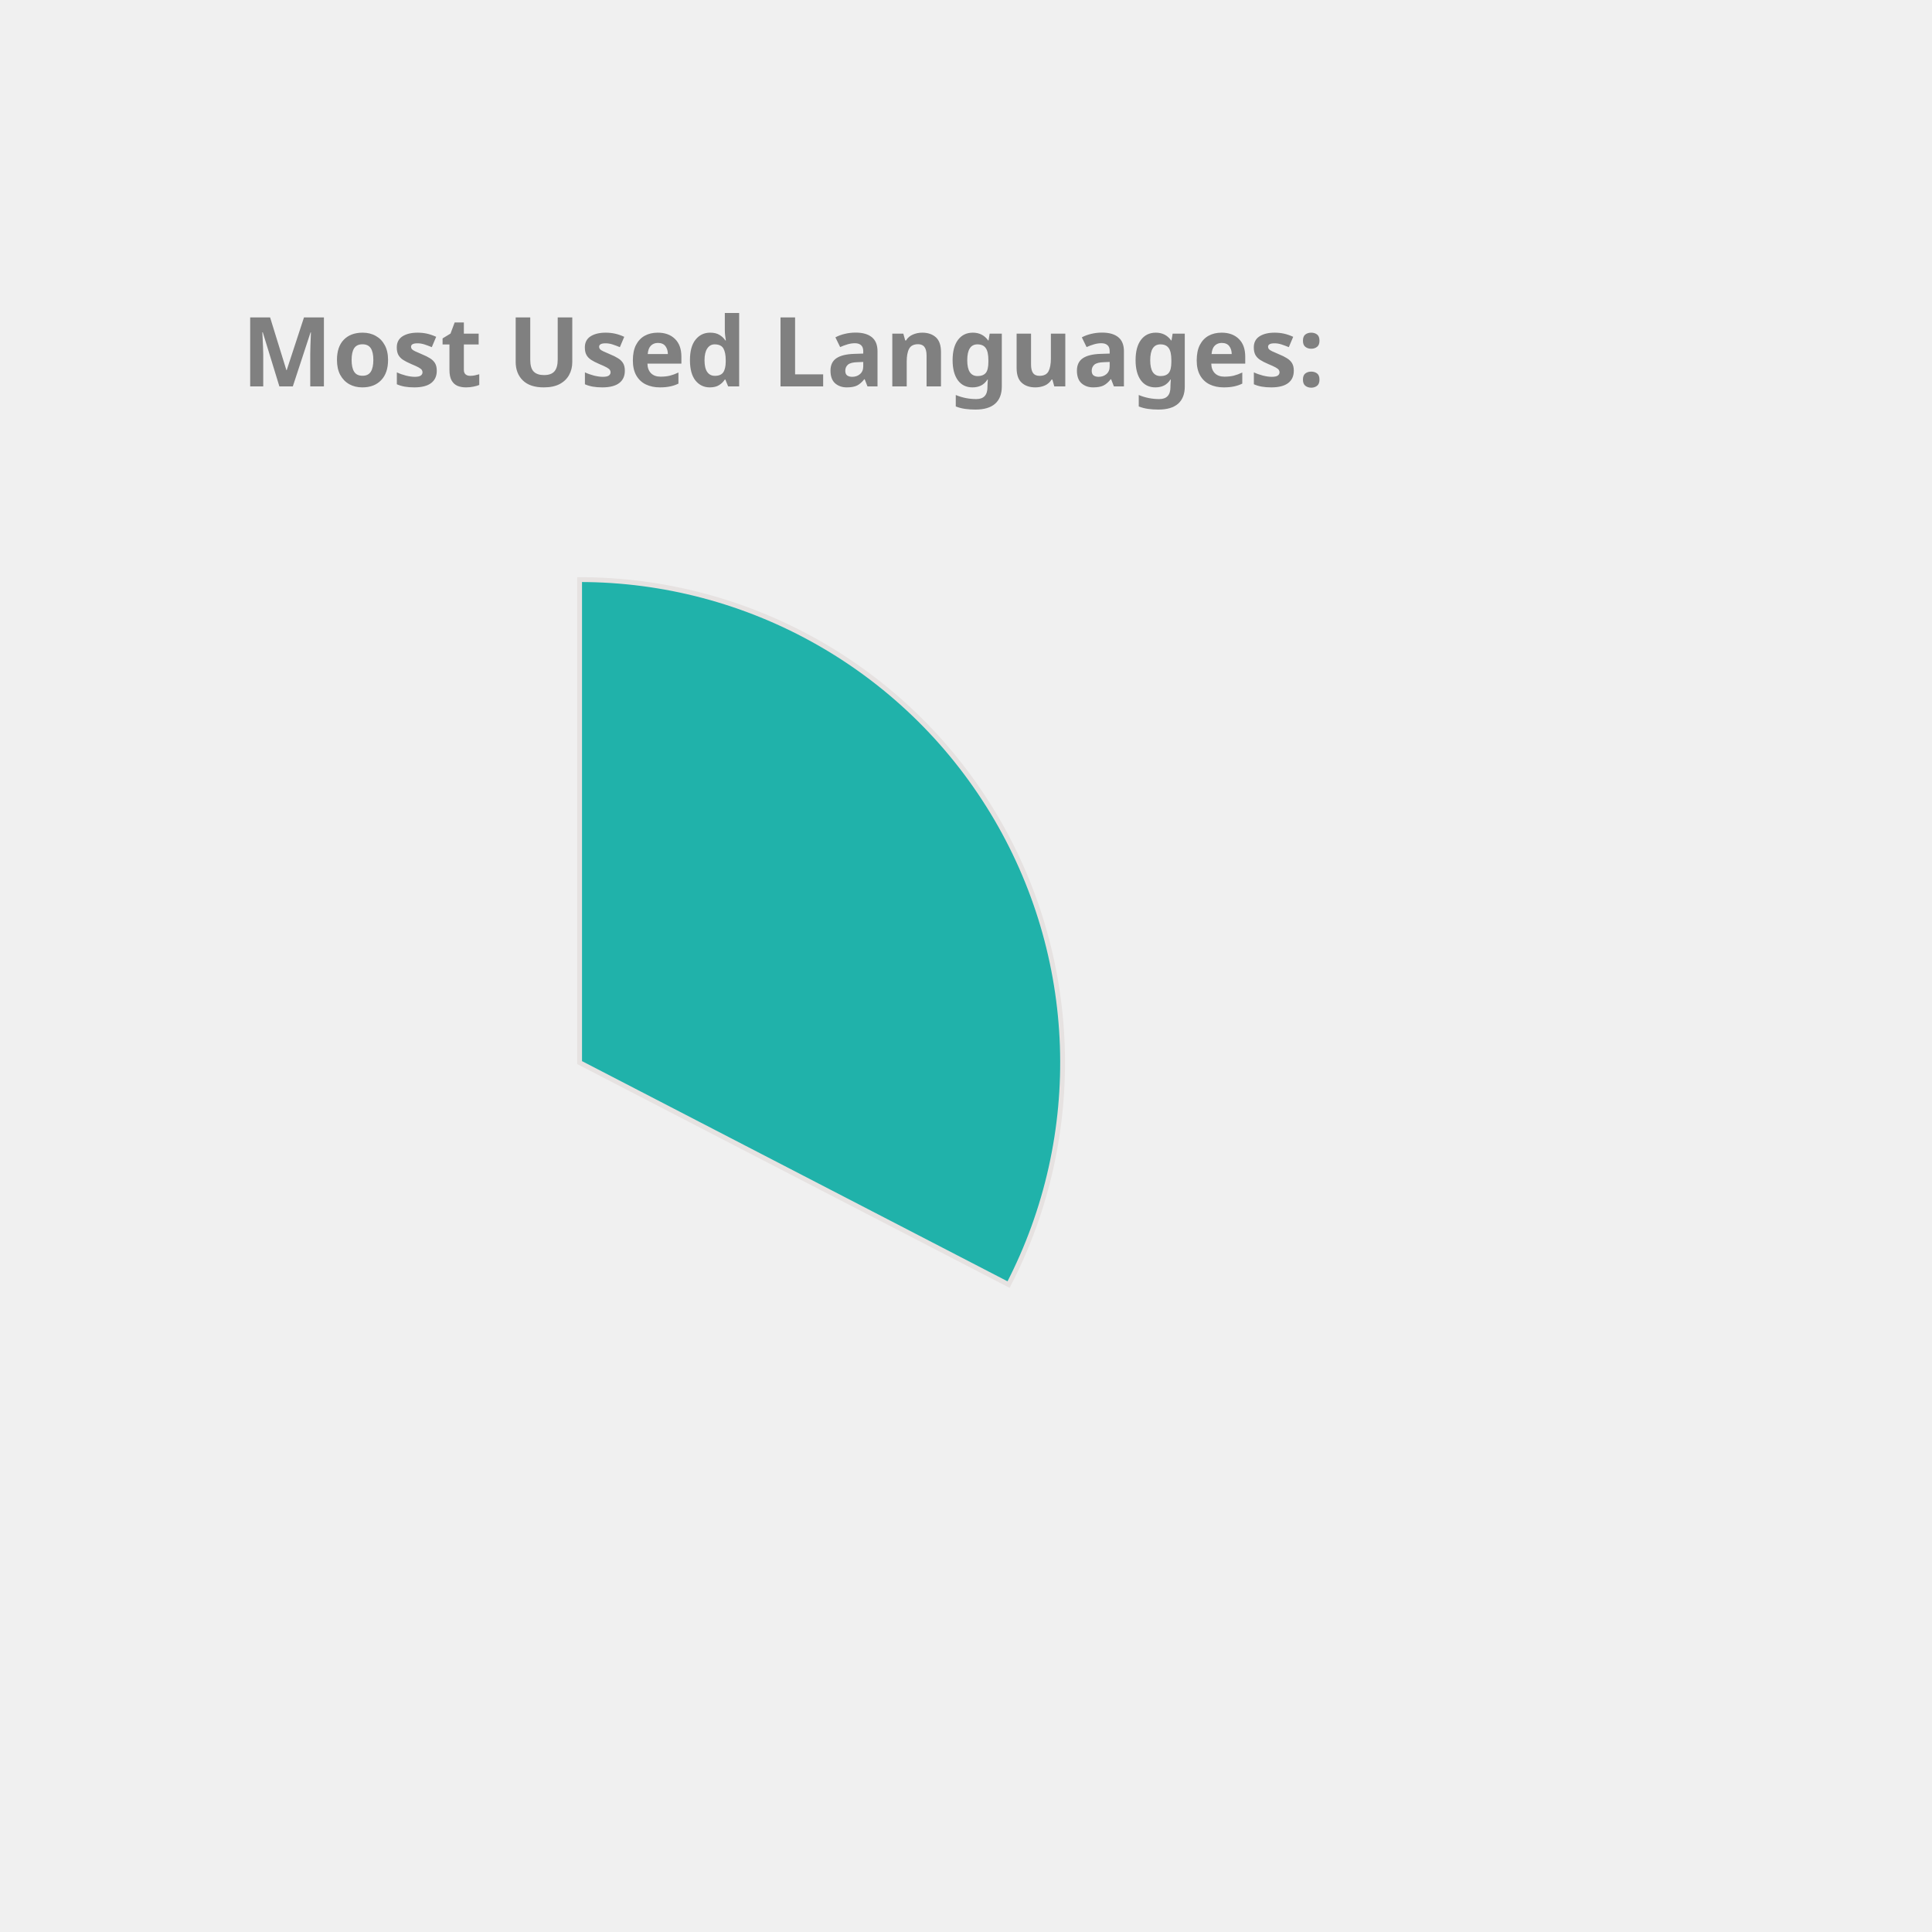
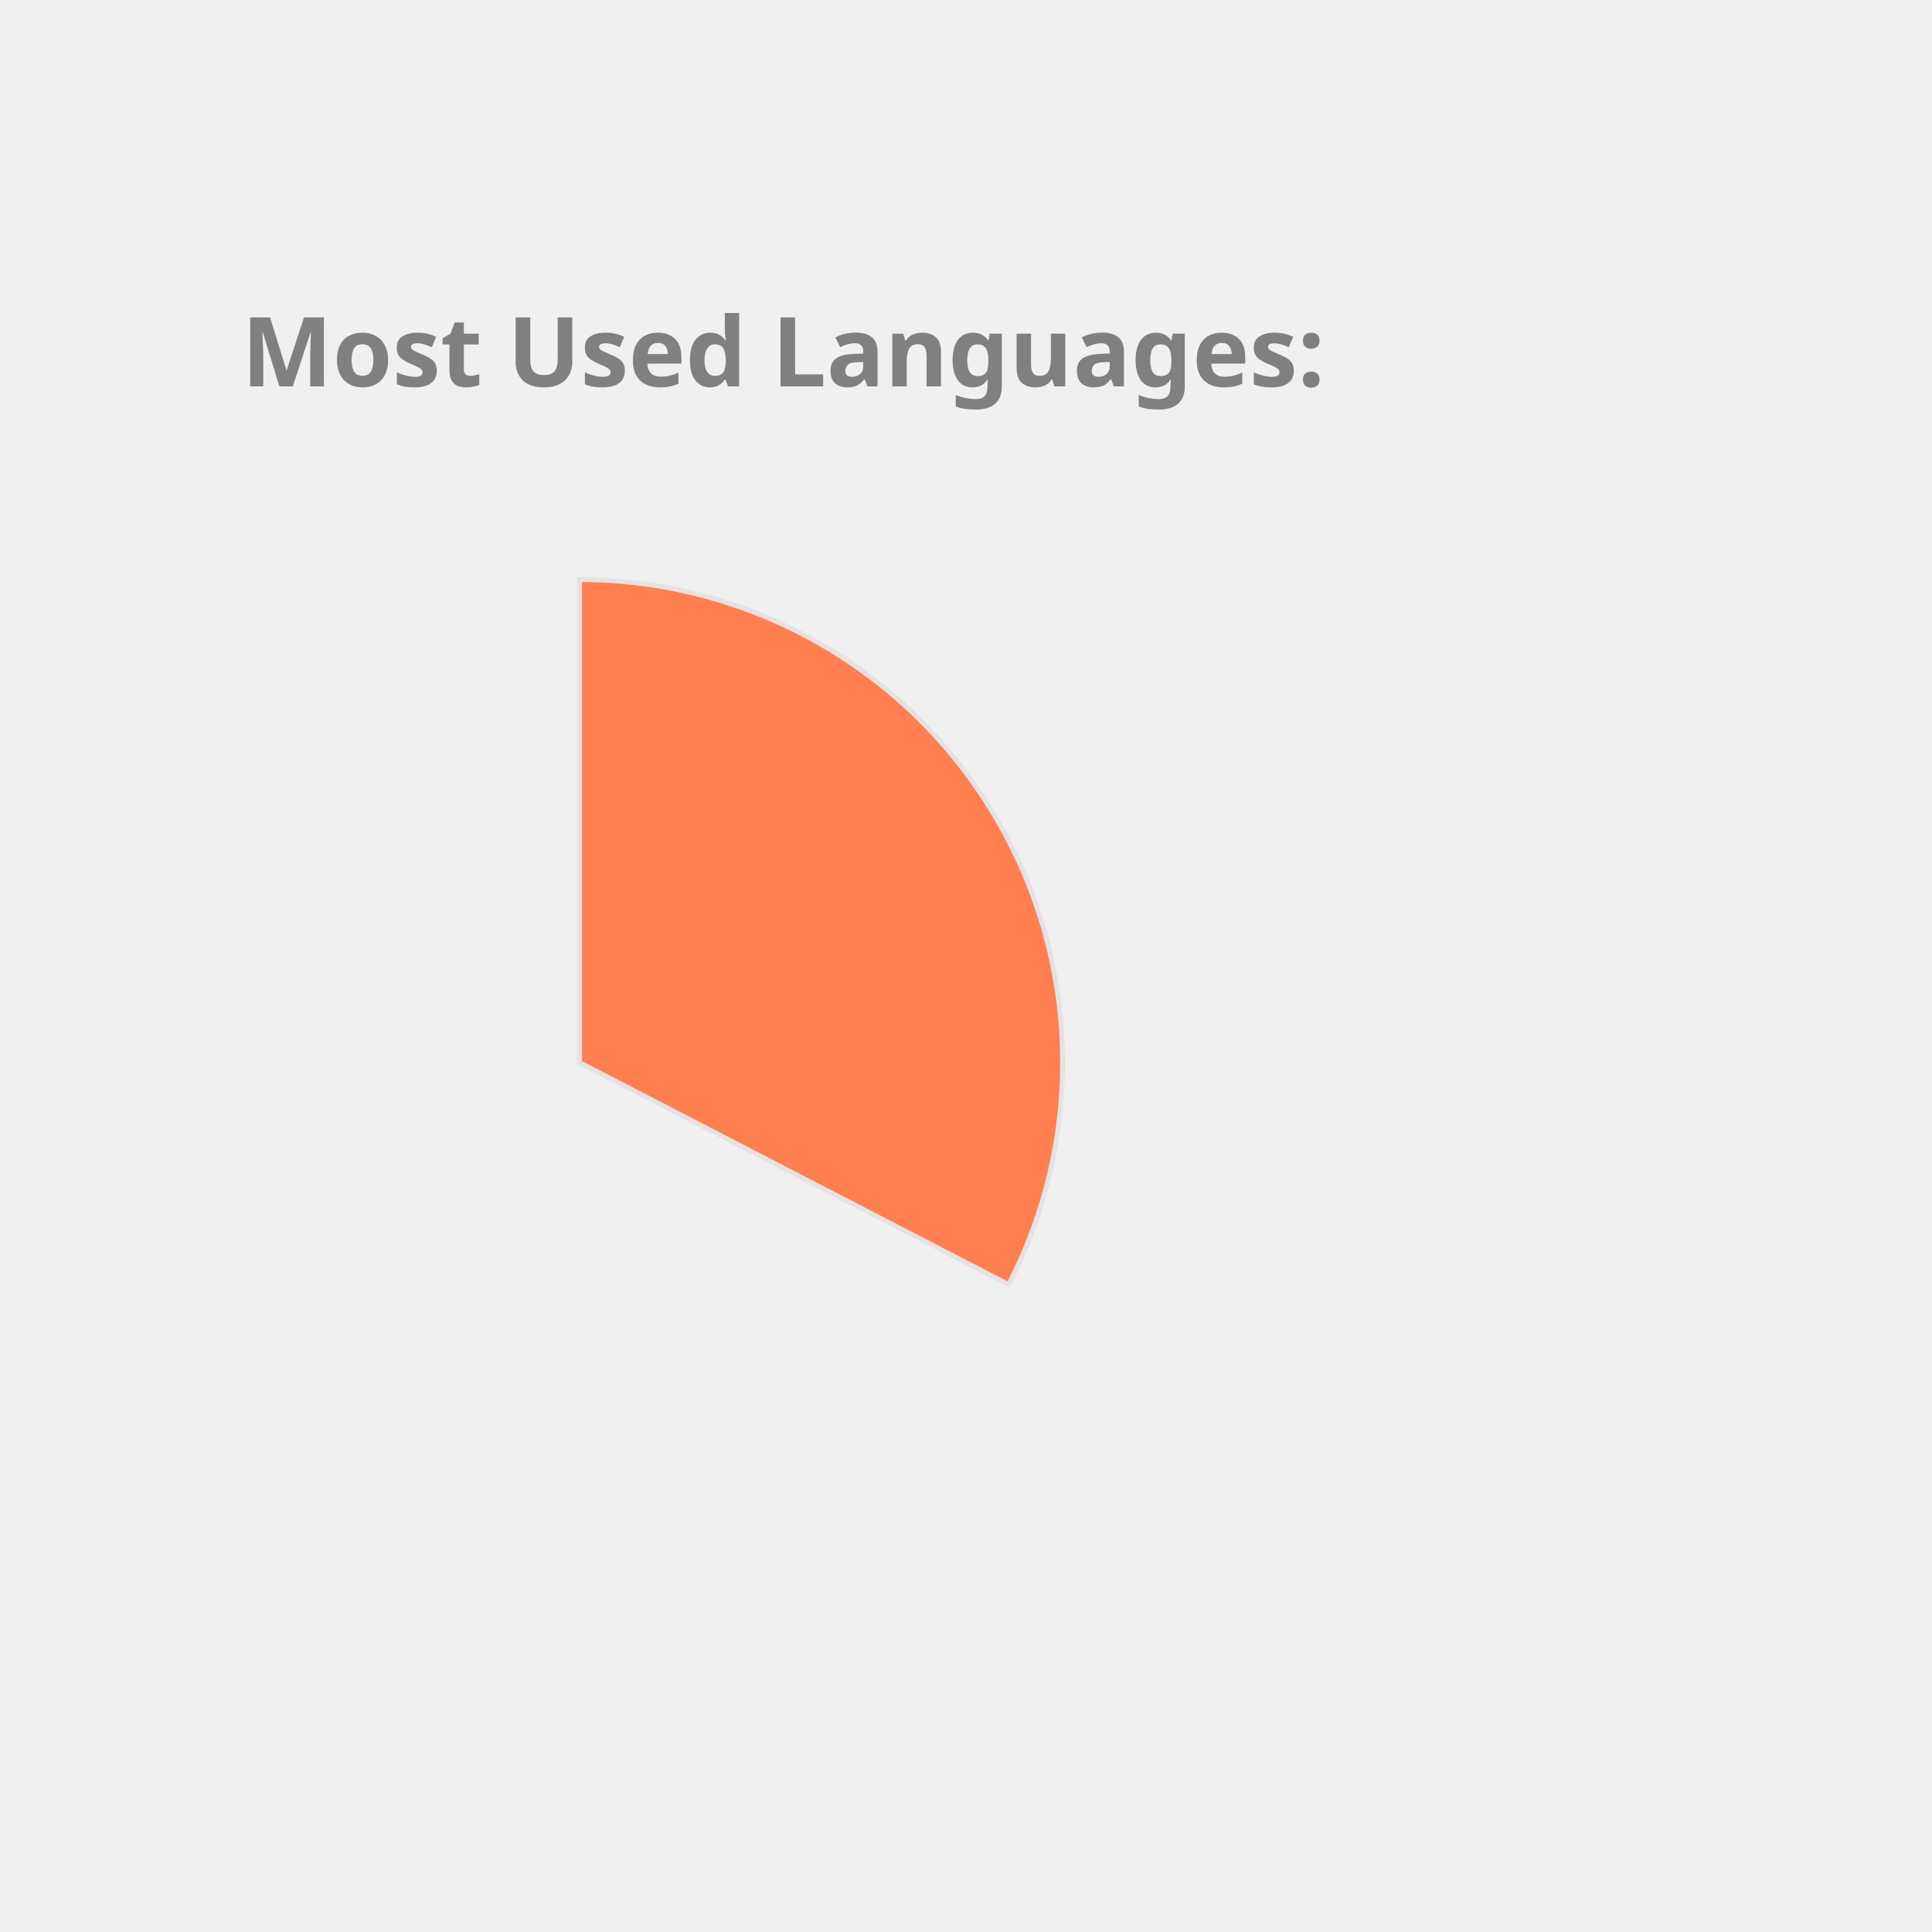
<svg xmlns="http://www.w3.org/2000/svg" height="350px" width="350px" viewBox="0 0 400 400">
  <style> 
        .label {
                font: bold 20px sans-serif;
                color: #404040;
                -webkit-text-stroke: 1px white;
        }

        path {
                stroke: #E6E2E1;
                stroke-width: 1px;
                transform: translate(60px, 100px);
        }

        .path_1 {
                animation: fadeIn 5s linear forwards;
        }

        .path_2 {
                transform: scale(0);
                animation: fadeIn 5s linear forwards 5s;
        }


        
        .path_3 {
                transform: scale(0);
                animation: fadeIn 5s linear forwards 10s;
        }


        .path_4 {
                transform: scale(0);
                animation: fadeIn 5s linear forwards 15s;
        }

        .path_5 {
                transform: scale(0);
                animation: fadeIn 5s linear forwards 20s;
        }

        .path_6 {
                transform: scale(0);
                animation: fadeIn 5s linear forwards 25s;
        }

        .path_7 {
                transform: scale(0);
                animation: fadeIn 5s linear forwards 30s;
        }

        .path_8 {
                transform: scale(0);
                animation: fadeIn 5s linear forwards 35s;
        }

        .path_9 {
                transform: scale(0);
                animation: fadeIn 5s linear forwards 40s;
        }

        .path_10 {
                transform: scale(0);
                animation: fadeIn 5s linear forwards 45s;
        }

        @keyframes fadeIn {
                0% {                        
                        transform: translate(250px, 300px) rotate(0deg) scale(0);
                        
                }
                50% {
                        transform: translate(150px, 220px) rotate(180deg) scale(0.5);
                        
                }
                
                100% {
                        transform: translate(60px, 120px) rotate(360deg) scale(1);
                        
                }
        }
        .txt_1 {
                opacity: 0;
                animation: txtShow 5s linear forwards 0s;
        }

        .txt_2 {
                opacity: 0;
                animation: txtShow 5s linear forwards 5s;
        }

        .txt_3 {
                opacity: 0;
                animation: txtShow 5s linear forwards 10s;
        }

        .txt_4 {
                opacity: 0;
                animation: txtShow 5s linear forwards 15s;
        }

        .txt_5 {
                opacity: 0;
                animation: txtShow 5s linear forwards 20s;
        }

        .txt_6 {
                opacity: 0;
                animation: txtShow 5s linear forwards 25s;
        }

        .txt_7 {
                opacity: 0;
                animation: txtShow 5s linear forwards 30s;
        }

        .txt_8 {
                opacity: 0;
                animation: txtShow 5s linear forwards 35s;
        }

        .txt_9 {
                opacity: 0;
                animation: txtShow 5s linear forwards 40s;
        }

        .txt_10 {
                opacity: 0;
                animation: txtShow 5s linear forwards 45s;
        }

        @keyframes txtShow {
                0% {                        
                        opacity: 0;
                        transform: translate(0px, 0px) scale(0);
                }
                100% {
                        opacity: 1;
                        transform: translate(0px, 0px) scale(1);
                        
                }
        }
</style>
-   <path class="path_1" d="M 60,120 L 60,20 A 100,100 0 0 1 148.814,165.958 Z" fill="LightSeaGreen" stroke="#fff" stroke-width="2" />
-   <text class="txt_1" x="260" y="150" fill="LightSeaGreen" stroke="LightSeaGreen" stroke-width="1">C++</text>
-   <path class="path_2" d="M 60,120 L 148.814,165.958 A 100,100 0 0 1 9.096,206.074 Z" fill="MediumTurquoise" stroke="#fff" stroke-width="2" />
-   <text class="txt_2" x="260" y="170" fill="MediumTurquoise" stroke="MediumTurquoise" stroke-width="1">JavaScript</text>
-   <path class="path_3" d="M 60,120 L 9.096,206.074 A 100,100 0 0 1 -39.613,128.785 Z" fill="Coral" stroke="#fff" stroke-width="2" />
-   <text class="txt_3" x="260" y="190" fill="Coral" stroke="Coral" stroke-width="1">Jupyter Notebook</text>
-   <path class="path_4" d="M 60,120 L -39.613,128.785 A 100,100 0 0 1 -6.131,44.989 Z" fill="MediumAquaMarine" stroke="#fff" stroke-width="2" />
-   <text class="txt_4" x="260" y="210" fill="MediumAquaMarine" stroke="MediumAquaMarine" stroke-width="1">Java</text>
-   <path class="path_5" d="M 60,120 L -6.131,44.989 A 100,100 0 0 1 38.799,22.273 Z" fill="Pink" stroke="#fff" stroke-width="2" />
-   <text class="txt_5" x="260" y="230" fill="Pink" stroke="Pink" stroke-width="1">HTML</text>
-   <path class="path_6" d="M 60,120 L 38.799,22.273 A 100,100 0 0 1 56.231,20.071 Z" fill="DarkKhaki" stroke="#fff" stroke-width="2" />
-   <text class="txt_6" x="260" y="250" fill="DarkKhaki" stroke="DarkKhaki" stroke-width="1">TypeScript</text>
-   <path class="path_7" d="M 60,120 L 56.231,20.071 A 100,100 0 0 1 60.628,20.002 Z" fill="Orange" stroke="#fff" stroke-width="2" />
-   <text class="txt_7" x="260" y="270" fill="Orange" stroke="Orange" stroke-width="1">CSS</text>
+   <path class="path_1" d="M 60,120 L 60,20 A 100,100 0 0 1 148.814,165.958 Z" fill="Coral" stroke="#fff" stroke-width="2" />
+   <text class="txt_1" x="260" y="150" fill="Coral" stroke="Coral" stroke-width="1">C++</text>
+   <path class="path_2" d="M 60,120 L 148.814,165.958 A 100,100 0 0 1 9.096,206.074 Z" fill="Chocolate" stroke="#fff" stroke-width="2" />
+   <text class="txt_2" x="260" y="170" fill="Chocolate" stroke="Chocolate" stroke-width="1">JavaScript</text>
+   <path class="path_3" d="M 60,120 L 9.096,206.074 A 100,100 0 0 1 -39.613,128.785 Z" fill="DodgerBlue" stroke="#fff" stroke-width="2" />
+   <text class="txt_3" x="260" y="190" fill="DodgerBlue" stroke="DodgerBlue" stroke-width="1">Jupyter Notebook</text>
+   <path class="path_4" d="M 60,120 L -39.613,128.785 A 100,100 0 0 1 -6.131,44.989 Z" fill="LightSeaGreen" stroke="#fff" stroke-width="2" />
+   <text class="txt_4" x="260" y="210" fill="LightSeaGreen" stroke="LightSeaGreen" stroke-width="1">Java</text>
+   <path class="path_5" d="M 60,120 L -6.131,44.989 A 100,100 0 0 1 38.799,22.273 Z" fill="CornflowerBlue" stroke="#fff" stroke-width="2" />
+   <text class="txt_5" x="260" y="230" fill="CornflowerBlue" stroke="CornflowerBlue" stroke-width="1">HTML</text>
+   <path class="path_6" d="M 60,120 L 38.799,22.273 A 100,100 0 0 1 56.231,20.071 Z" fill="MediumSlateBlue" stroke="#fff" stroke-width="2" />
+   <text class="txt_6" x="260" y="250" fill="MediumSlateBlue" stroke="MediumSlateBlue" stroke-width="1">TypeScript</text>
+   <path class="path_7" d="M 60,120 L 56.231,20.071 A 100,100 0 0 1 60.628,20.002 Z" fill="Gold" stroke="#fff" stroke-width="2" />
+   <text class="txt_7" x="260" y="270" fill="Gold" stroke="Gold" stroke-width="1">CSS</text>
  <g class="label">
    <text x="50" y="80" fill="grey">Most Used Languages:</text>
  </g>
</svg>
